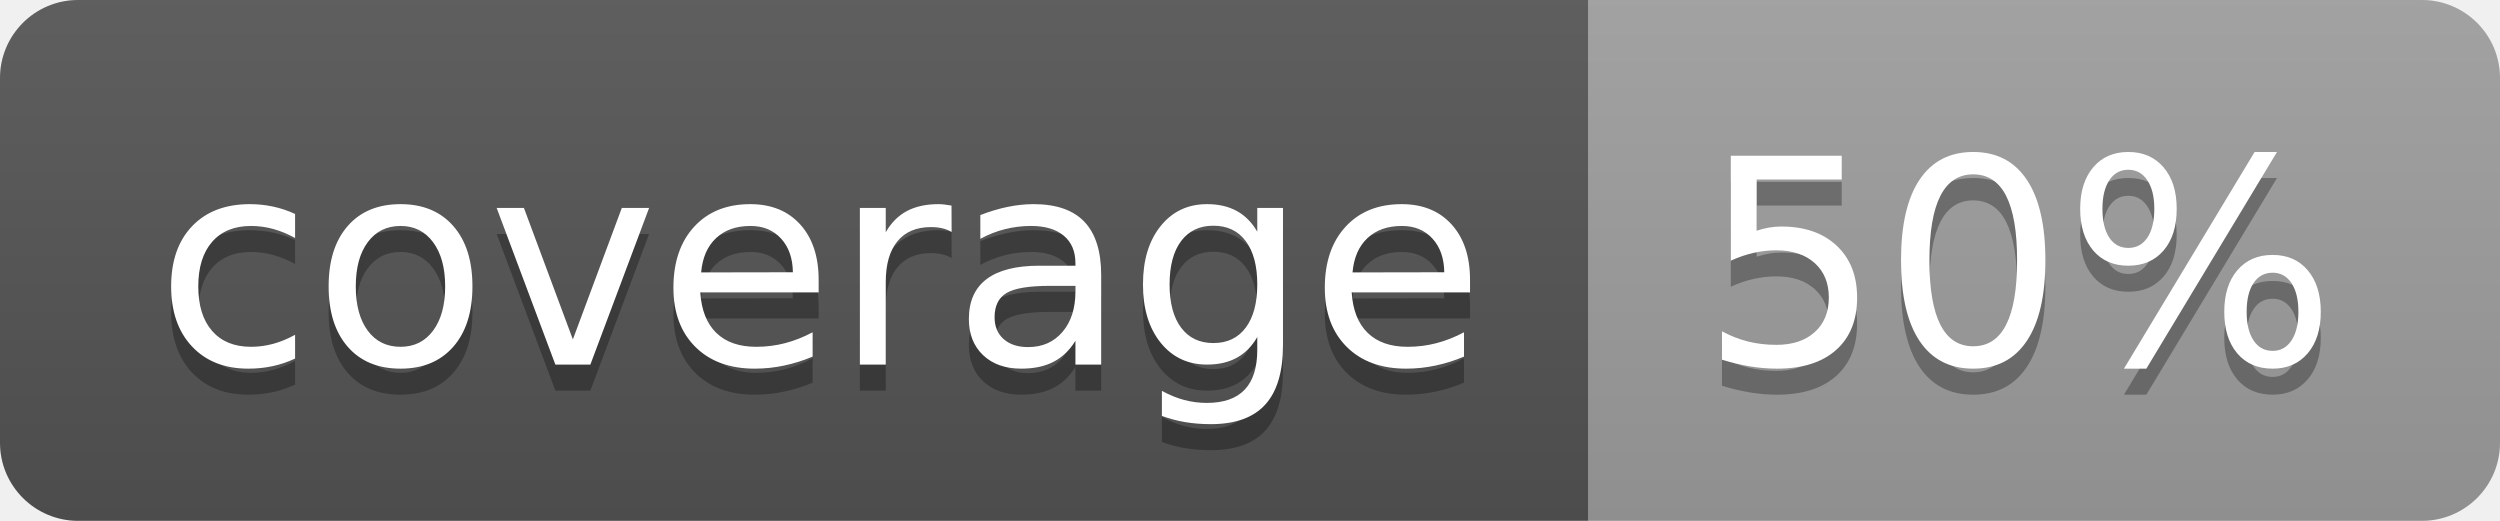
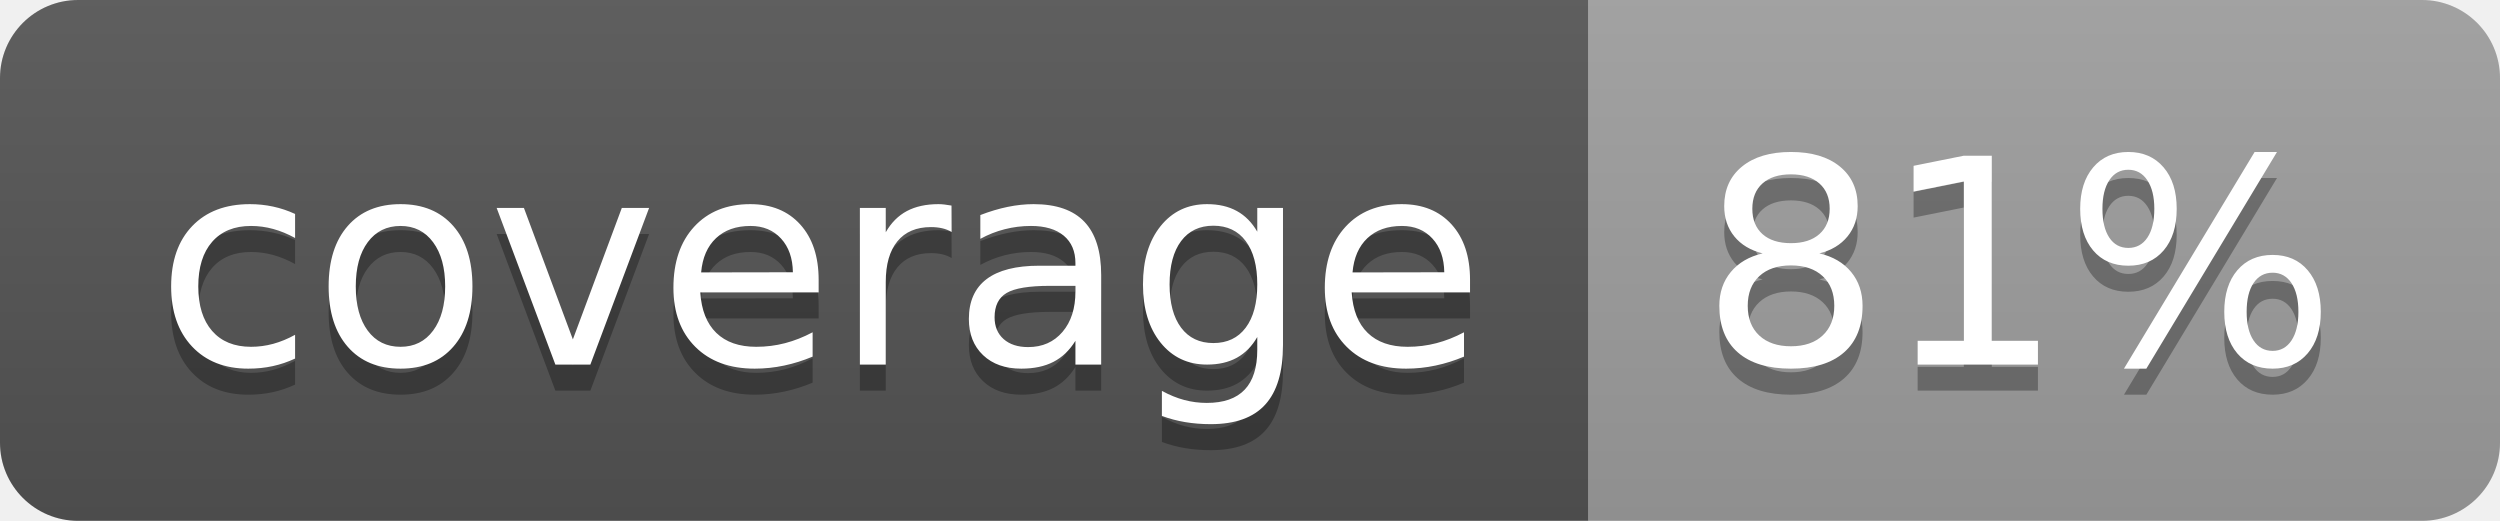
<svg xmlns="http://www.w3.org/2000/svg" width="96" height="20">
  <linearGradient id="b" x2="0" y2="100%">
    <stop offset="0" stop-color="#bbb" stop-opacity=".1" />
    <stop offset="1" stop-opacity=".1" />
  </linearGradient>
  <clipPath id="a">
    <rect width="96" height="20" rx="3" fill="#fff" />
  </clipPath>
  <g clip-path="url(#a)">
    <path fill="#555" d="M0 0h61v20H0z" />
    <path fill="#9F9F9F" d="M61 0h35v20H61z" />
    <path fill="url(#b)" d="M0 0h96v20H0z" />
  </g>
  <g fill="#fff" text-anchor="middle" font-family="DejaVu Sans,Verdana,Geneva,sans-serif" font-size="110">
    <text x="315" y="150" fill="#010101" fill-opacity=".3" transform="scale(.1)" textLength="510">coverage</text>
    <text x="315" y="140" transform="scale(.1)" textLength="510">coverage</text>
-     <text x="775" y="150" fill="#010101" fill-opacity=".3" transform="scale(.1)" textLength="250">50%</text>
-     <text x="775" y="140" transform="scale(.1)" textLength="250">50%</text>
+     <text x="775" y="150" fill="#010101" fill-opacity=".3" transform="scale(.1)" textLength="250">81%</text>
+     <text x="775" y="140" transform="scale(.1)" textLength="250">81%</text>
  </g>
</svg>
